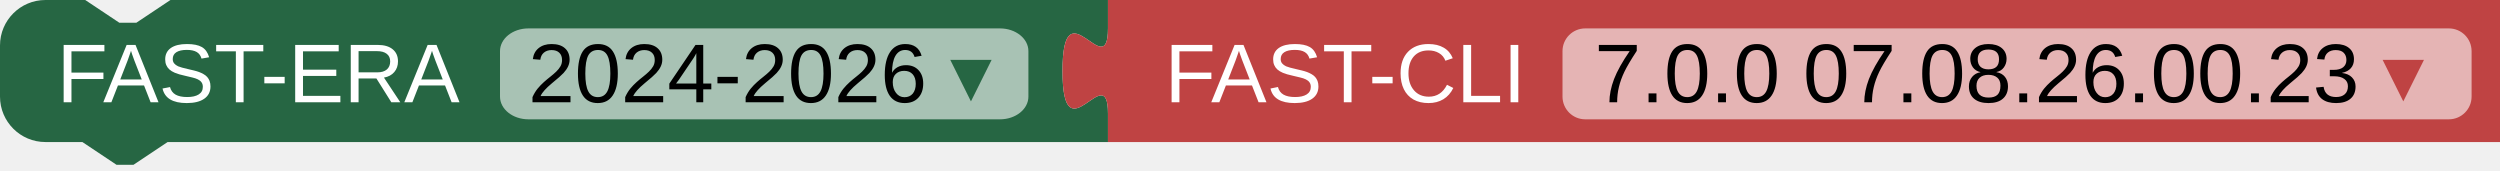
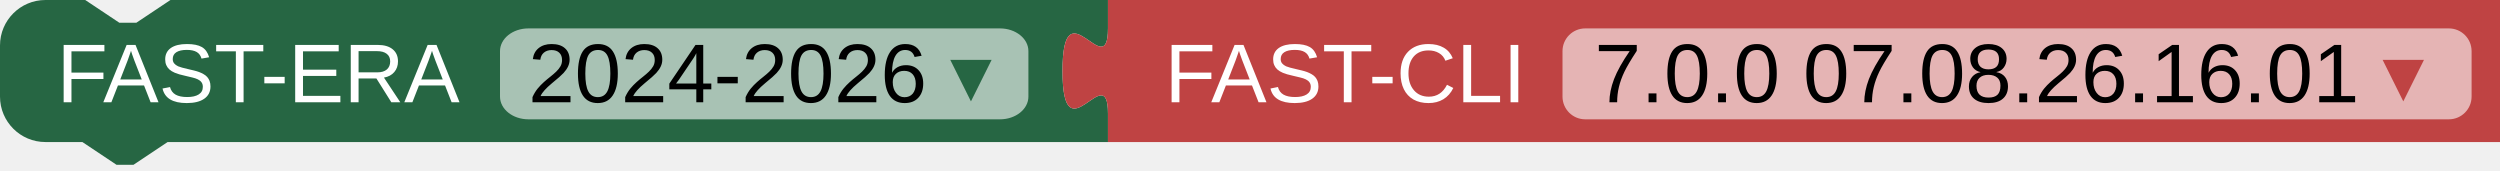
<svg xmlns="http://www.w3.org/2000/svg" width="440" height="30">
  <path fill="#266643" d="m0 8A8 8 0 0 1 8 0H15l6 4 3 0 6-4H195v5 c0 10-8-8-8,7.5s8-2.5 8 7.5v5H29.5l-6 4-3 0-6-4H8a8 8 0 0 1-8-8z" />
  <rect fill="#A8C2B4" x="88" rx="5" ry="4" y="5" height="16" width="93" />
  <text fill="white" x="10" y="18" font-family="Arial" font-size="11pt">
    <tspan>FAST-ERA</tspan>
    <tspan fill="black" dx="8">2024-2026</tspan>
    <tspan fill="#266643">▾</tspan>
  </text>
  <path transform="translate(195,0.0)" fill="#BF4343" d="m0 0H245v25H0V20c0-10-8 8-8-7.5s8 2.5 8-7.5z" />
  <rect transform="translate(195,0.0)" fill="#E5B4B4" x="80" rx="4" ry="4" y="5" height="16" width="160" />
  <text transform="translate(195,0.0)" fill="white" x="10" y="18" font-family="Arial" font-size="11pt">
    <tspan>FAST-CLI</tspan>
-     <tspan dx="8" fill="black">7.0.0 07.08.26.00.23</tspan>
+     <tspan dx="8" fill="black">7.0.0 07.08.26.16.01</tspan>
    <tspan fill="#BF4343">▾</tspan>
  </text>
</svg>
